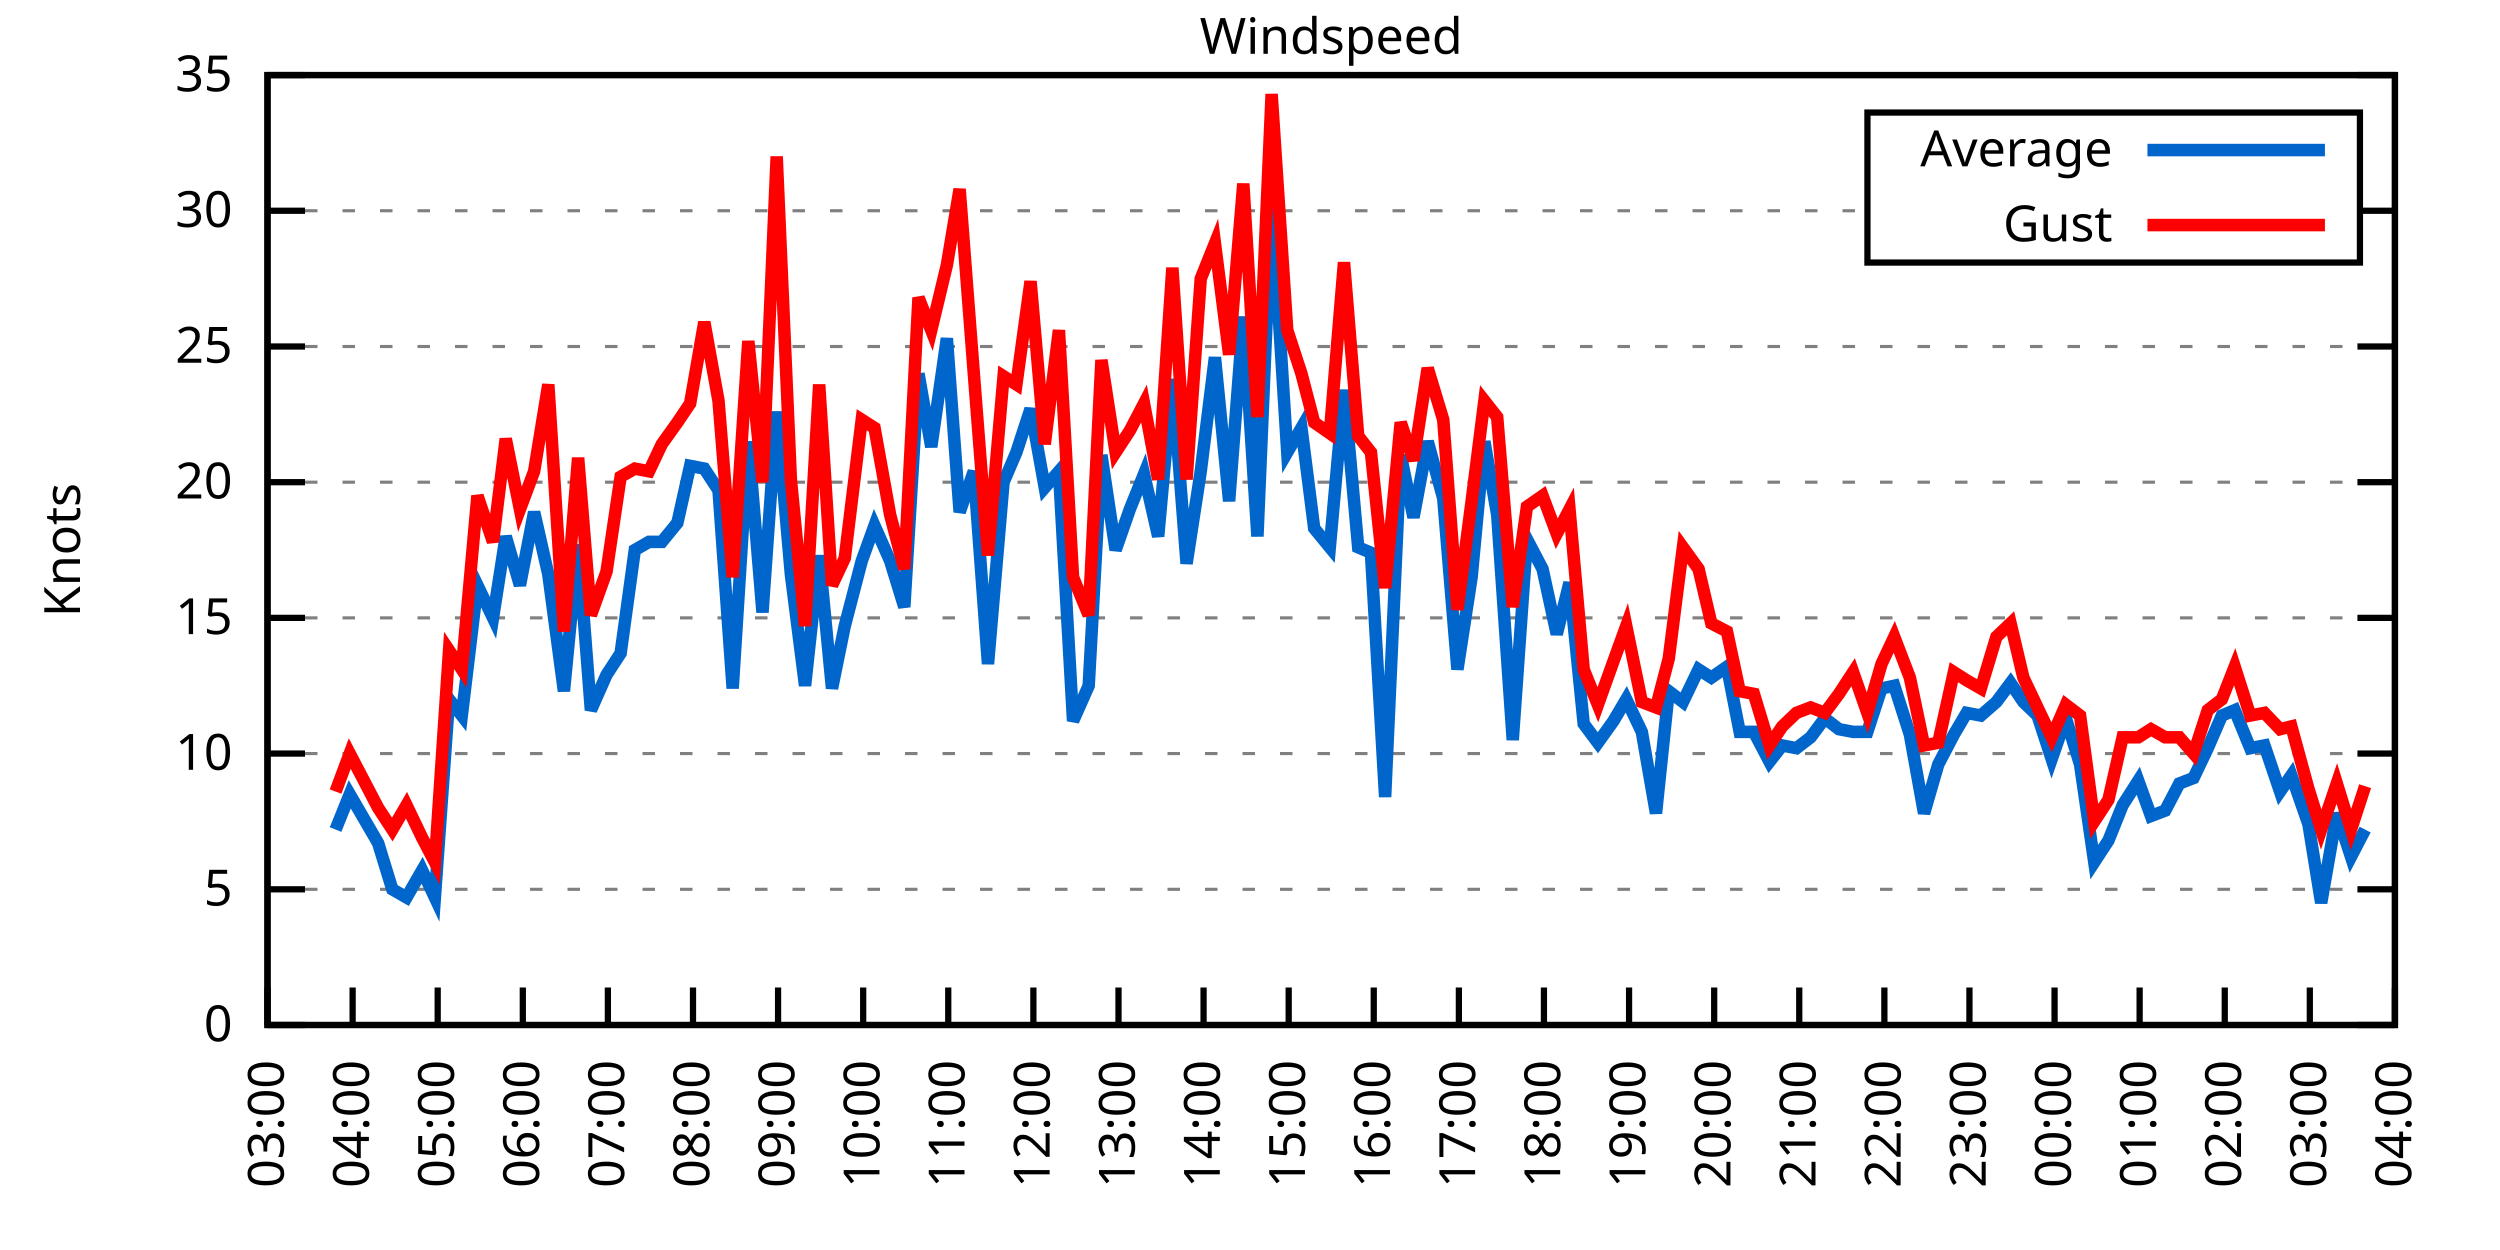
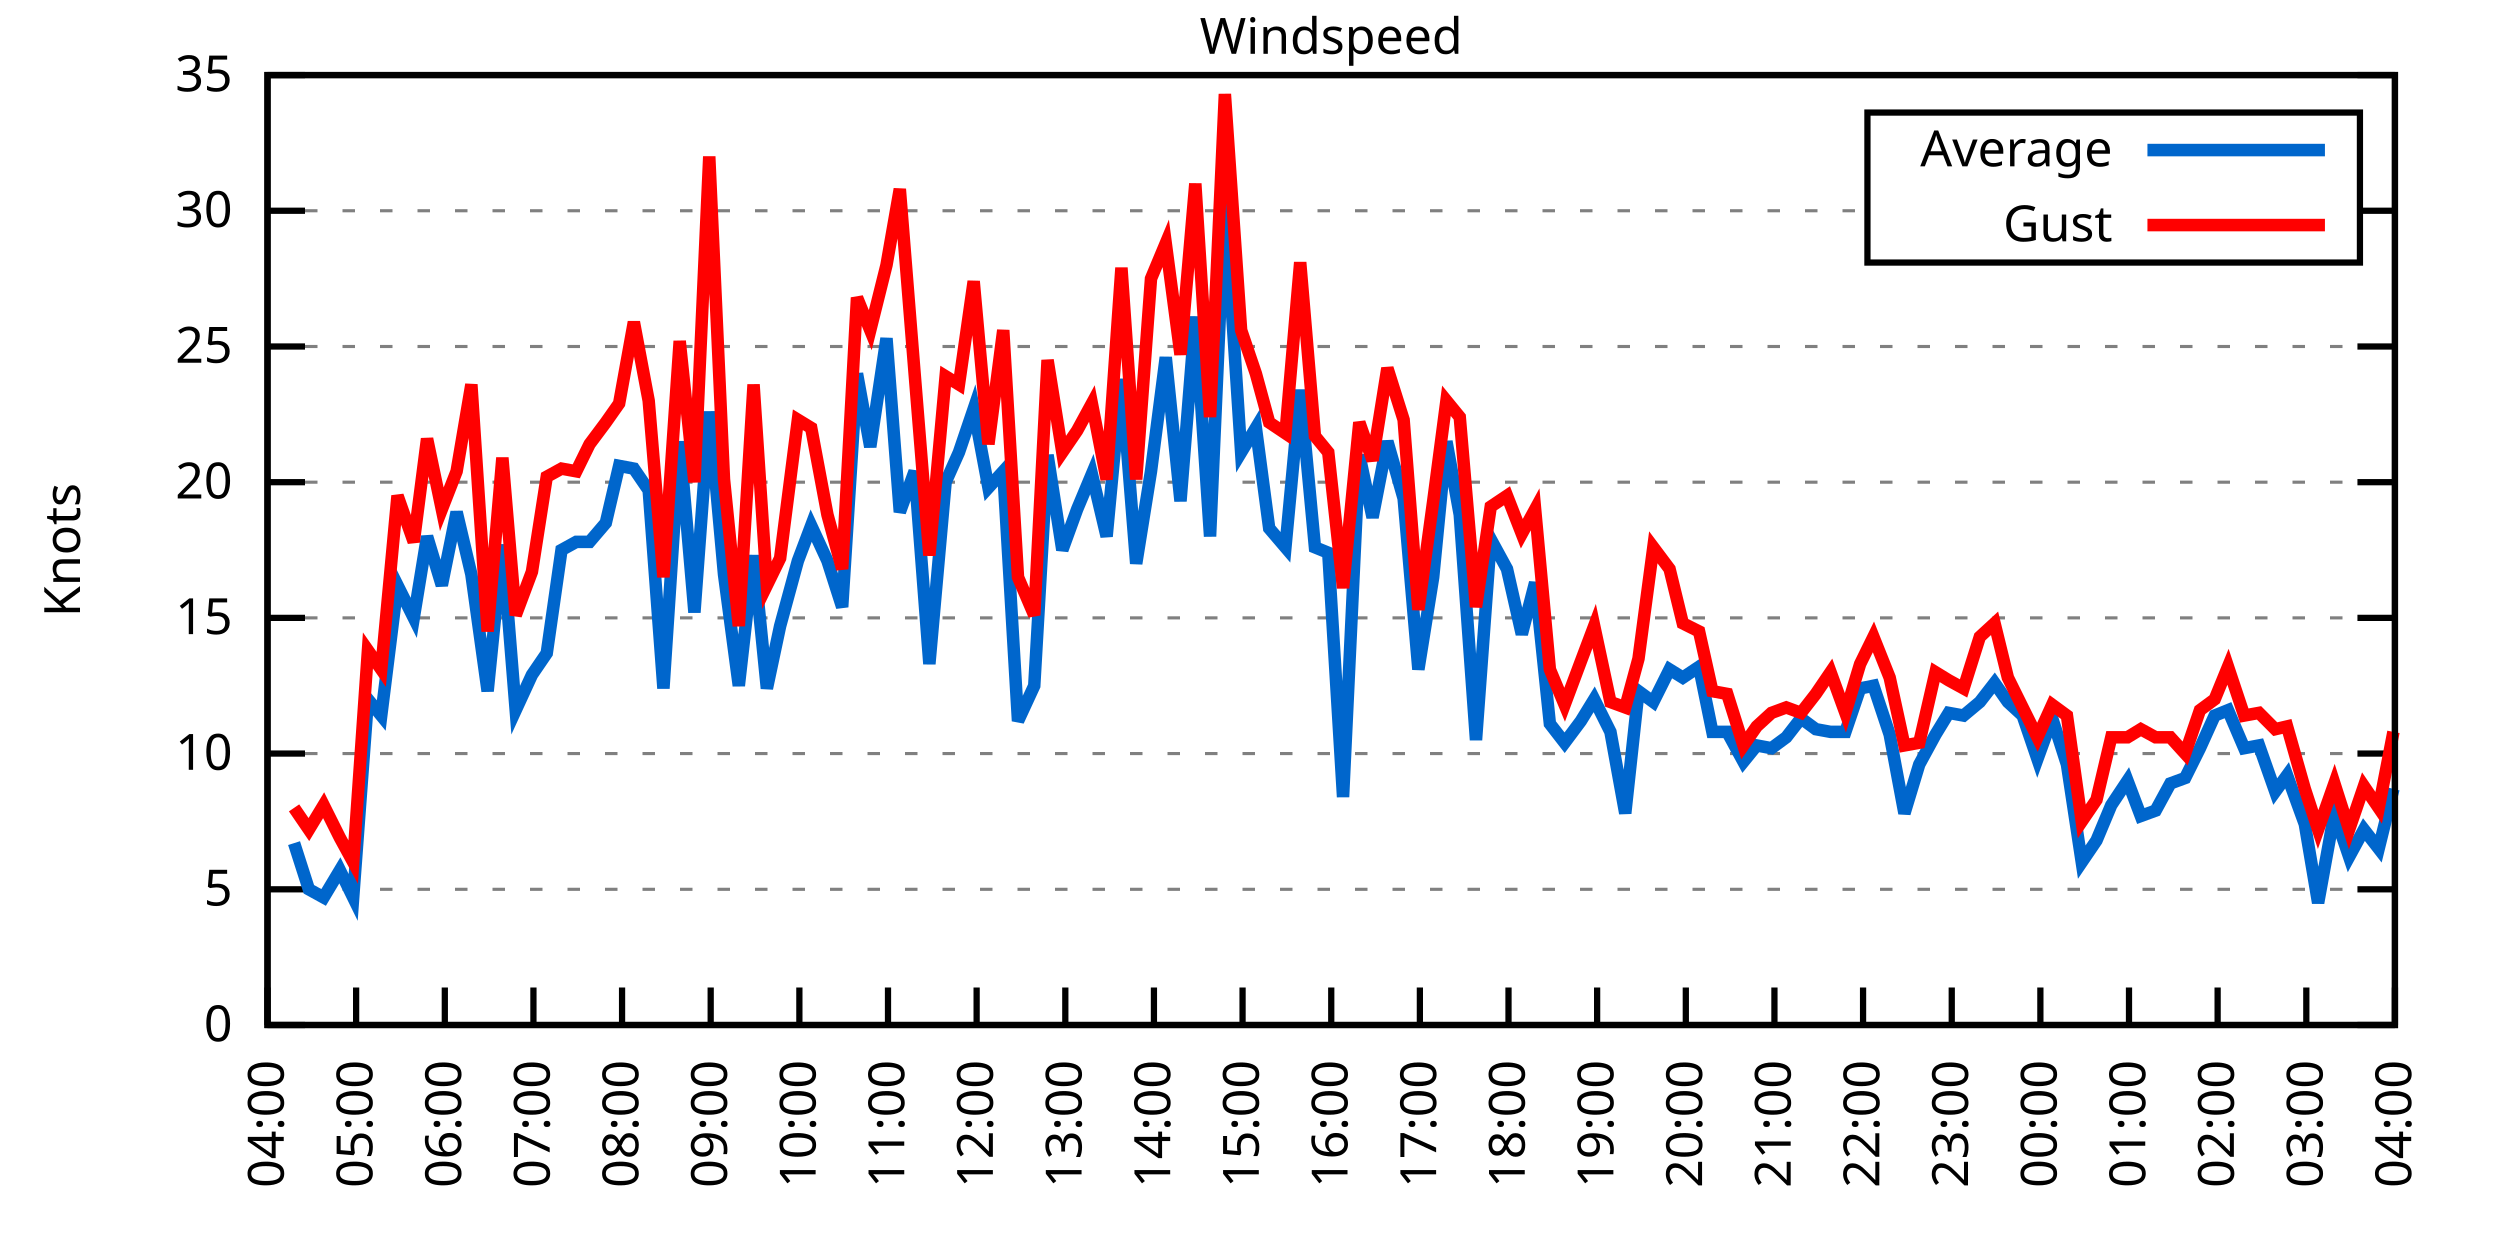
<svg xmlns="http://www.w3.org/2000/svg" xmlns:xlink="http://www.w3.org/1999/xlink" width="400" height="200" viewBox="0 0 400 200">
  <g id="gnuplot_canvas">
    <rect x="0" y="0" width="400" height="200" fill="none" />
    <defs>
      <circle id="gpDot" r="0.5" stroke-width="0.5" stroke="currentColor" />
      <path id="gpPt0" stroke-width="0.333" stroke="currentColor" d="M-1,0 h2 M0,-1 v2" />
      <path id="gpPt1" stroke-width="0.333" stroke="currentColor" d="M-1,-1 L1,1 M1,-1 L-1,1" />
      <path id="gpPt2" stroke-width="0.333" stroke="currentColor" d="M-1,0 L1,0 M0,-1 L0,1 M-1,-1 L1,1 M-1,1 L1,-1" />
      <rect id="gpPt3" stroke-width="0.333" stroke="currentColor" x="-1" y="-1" width="2" height="2" />
      <rect id="gpPt4" stroke-width="0.333" stroke="currentColor" fill="currentColor" x="-1" y="-1" width="2" height="2" />
      <circle id="gpPt5" stroke-width="0.333" stroke="currentColor" cx="0" cy="0" r="1" />
      <use xlink:href="#gpPt5" id="gpPt6" fill="currentColor" stroke="none" />
      <path id="gpPt7" stroke-width="0.333" stroke="currentColor" d="M0,-1.33 L-1.33,0.67 L1.33,0.67 z" />
      <use xlink:href="#gpPt7" id="gpPt8" fill="currentColor" stroke="none" />
      <use xlink:href="#gpPt7" id="gpPt9" stroke="currentColor" transform="rotate(180)" />
      <use xlink:href="#gpPt9" id="gpPt10" fill="currentColor" stroke="none" />
      <use xlink:href="#gpPt3" id="gpPt11" stroke="currentColor" transform="rotate(45)" />
      <use xlink:href="#gpPt11" id="gpPt12" fill="currentColor" stroke="none" />
      <path id="gpPt13" stroke-width="0.333" stroke="currentColor" d="M0,1.330 L1.265,0.411 L0.782,-1.067 L-0.782,-1.076 L-1.265,0.411 z" />
      <use xlink:href="#gpPt13" id="gpPt14" fill="currentColor" stroke="none" />
      <filter id="textbox" filterUnits="objectBoundingBox" x="0" y="0" height="1" width="1">
        <feFlood flood-color="white" flood-opacity="1" result="bgnd" />
        <feComposite in="SourceGraphic" in2="bgnd" operator="atop" />
      </filter>
      <filter id="greybox" filterUnits="objectBoundingBox" x="0" y="0" height="1" width="1">
        <feFlood flood-color="lightgrey" flood-opacity="1" result="grey" />
        <feComposite in="SourceGraphic" in2="grey" operator="atop" />
      </filter>
    </defs>
    <g fill="none" color="white" stroke="currentColor" stroke-width="1.00" stroke-linecap="butt" stroke-linejoin="miter">
</g>
    <g fill="none" color="black" stroke="currentColor" stroke-width="1.00" stroke-linecap="butt" stroke-linejoin="miter">
      <g stroke="none" shape-rendering="crispEdges">
        <polygon fill="rgb(255, 255, 255)" points="42.80,164.00 383.18,164.00 383.18,12.02 42.80,12.02 " />
      </g>
    </g>
    <g fill="none" color="black" stroke="currentColor" stroke-width="1.00" stroke-linecap="butt" stroke-linejoin="miter">
</g>
    <g fill="none" color="black" stroke="black" stroke-width="0.50" stroke-linecap="butt" stroke-linejoin="miter">
</g>
    <g fill="none" color="gray" stroke="currentColor" stroke-width="0.50" stroke-linecap="butt" stroke-linejoin="miter">
      <path stroke="gray" stroke-dasharray="2,4" class="gridline" d="M42.80,164.00 L383.19,164.00  " />
    </g>
    <g fill="none" color="gray" stroke="gray" stroke-width="1.00" stroke-linecap="butt" stroke-linejoin="miter">
</g>
    <g fill="none" color="black" stroke="currentColor" stroke-width="1.00" stroke-linecap="butt" stroke-linejoin="miter">
      <path stroke="black" d="M42.80,164.00 L48.80,164.00 M383.19,164.00 L377.19,164.00  " />
      <g transform="translate(37.20,166.60)" stroke="none" fill="black" font-family="Sans" font-size="8.00" text-anchor="end">
        <text>
          <tspan font-family="Sans"> 0</tspan>
        </text>
      </g>
    </g>
    <g fill="none" color="black" stroke="currentColor" stroke-width="1.00" stroke-linecap="butt" stroke-linejoin="miter">
</g>
    <g fill="none" color="black" stroke="black" stroke-width="0.50" stroke-linecap="butt" stroke-linejoin="miter">
</g>
    <g fill="none" color="gray" stroke="currentColor" stroke-width="0.50" stroke-linecap="butt" stroke-linejoin="miter">
      <path stroke="gray" stroke-dasharray="2,4" class="gridline" d="M42.80,142.29 L383.19,142.29  " />
    </g>
    <g fill="none" color="gray" stroke="gray" stroke-width="1.00" stroke-linecap="butt" stroke-linejoin="miter">
</g>
    <g fill="none" color="black" stroke="currentColor" stroke-width="1.00" stroke-linecap="butt" stroke-linejoin="miter">
      <path stroke="black" d="M42.80,142.29 L48.80,142.29 M383.19,142.29 L377.19,142.29  " />
      <g transform="translate(37.20,144.89)" stroke="none" fill="black" font-family="Sans" font-size="8.00" text-anchor="end">
        <text>
          <tspan font-family="Sans"> 5</tspan>
        </text>
      </g>
    </g>
    <g fill="none" color="black" stroke="currentColor" stroke-width="1.00" stroke-linecap="butt" stroke-linejoin="miter">
</g>
    <g fill="none" color="black" stroke="black" stroke-width="0.50" stroke-linecap="butt" stroke-linejoin="miter">
</g>
    <g fill="none" color="gray" stroke="currentColor" stroke-width="0.50" stroke-linecap="butt" stroke-linejoin="miter">
      <path stroke="gray" stroke-dasharray="2,4" class="gridline" d="M42.80,120.57 L383.19,120.57  " />
    </g>
    <g fill="none" color="gray" stroke="gray" stroke-width="1.00" stroke-linecap="butt" stroke-linejoin="miter">
</g>
    <g fill="none" color="black" stroke="currentColor" stroke-width="1.00" stroke-linecap="butt" stroke-linejoin="miter">
      <path stroke="black" d="M42.80,120.57 L48.80,120.57 M383.19,120.57 L377.19,120.57  " />
      <g transform="translate(37.20,123.17)" stroke="none" fill="black" font-family="Sans" font-size="8.00" text-anchor="end">
        <text>
          <tspan font-family="Sans"> 10</tspan>
        </text>
      </g>
    </g>
    <g fill="none" color="black" stroke="currentColor" stroke-width="1.00" stroke-linecap="butt" stroke-linejoin="miter">
</g>
    <g fill="none" color="black" stroke="black" stroke-width="0.50" stroke-linecap="butt" stroke-linejoin="miter">
</g>
    <g fill="none" color="gray" stroke="currentColor" stroke-width="0.50" stroke-linecap="butt" stroke-linejoin="miter">
      <path stroke="gray" stroke-dasharray="2,4" class="gridline" d="M42.80,98.86 L383.19,98.86  " />
    </g>
    <g fill="none" color="gray" stroke="gray" stroke-width="1.00" stroke-linecap="butt" stroke-linejoin="miter">
</g>
    <g fill="none" color="black" stroke="currentColor" stroke-width="1.00" stroke-linecap="butt" stroke-linejoin="miter">
      <path stroke="black" d="M42.80,98.86 L48.80,98.86 M383.19,98.86 L377.19,98.86  " />
      <g transform="translate(37.20,101.46)" stroke="none" fill="black" font-family="Sans" font-size="8.00" text-anchor="end">
        <text>
          <tspan font-family="Sans"> 15</tspan>
        </text>
      </g>
    </g>
    <g fill="none" color="black" stroke="currentColor" stroke-width="1.00" stroke-linecap="butt" stroke-linejoin="miter">
</g>
    <g fill="none" color="black" stroke="black" stroke-width="0.50" stroke-linecap="butt" stroke-linejoin="miter">
</g>
    <g fill="none" color="gray" stroke="currentColor" stroke-width="0.50" stroke-linecap="butt" stroke-linejoin="miter">
      <path stroke="gray" stroke-dasharray="2,4" class="gridline" d="M42.80,77.15 L383.19,77.15  " />
    </g>
    <g fill="none" color="gray" stroke="gray" stroke-width="1.00" stroke-linecap="butt" stroke-linejoin="miter">
</g>
    <g fill="none" color="black" stroke="currentColor" stroke-width="1.00" stroke-linecap="butt" stroke-linejoin="miter">
      <path stroke="black" d="M42.80,77.15 L48.80,77.15 M383.19,77.15 L377.19,77.15  " />
      <g transform="translate(37.20,79.75)" stroke="none" fill="black" font-family="Sans" font-size="8.00" text-anchor="end">
        <text>
          <tspan font-family="Sans"> 20</tspan>
        </text>
      </g>
    </g>
    <g fill="none" color="black" stroke="currentColor" stroke-width="1.00" stroke-linecap="butt" stroke-linejoin="miter">
</g>
    <g fill="none" color="black" stroke="black" stroke-width="0.50" stroke-linecap="butt" stroke-linejoin="miter">
</g>
    <g fill="none" color="gray" stroke="currentColor" stroke-width="0.50" stroke-linecap="butt" stroke-linejoin="miter">
      <path stroke="gray" stroke-dasharray="2,4" class="gridline" d="M42.80,55.44 L383.19,55.44  " />
    </g>
    <g fill="none" color="gray" stroke="gray" stroke-width="1.00" stroke-linecap="butt" stroke-linejoin="miter">
</g>
    <g fill="none" color="black" stroke="currentColor" stroke-width="1.00" stroke-linecap="butt" stroke-linejoin="miter">
      <path stroke="black" d="M42.80,55.44 L48.80,55.44 M383.19,55.44 L377.19,55.44  " />
      <g transform="translate(37.20,58.04)" stroke="none" fill="black" font-family="Sans" font-size="8.00" text-anchor="end">
        <text>
          <tspan font-family="Sans"> 25</tspan>
        </text>
      </g>
    </g>
    <g fill="none" color="black" stroke="currentColor" stroke-width="1.00" stroke-linecap="butt" stroke-linejoin="miter">
</g>
    <g fill="none" color="black" stroke="black" stroke-width="0.50" stroke-linecap="butt" stroke-linejoin="miter">
</g>
    <g fill="none" color="gray" stroke="currentColor" stroke-width="0.50" stroke-linecap="butt" stroke-linejoin="miter">
      <path stroke="gray" stroke-dasharray="2,4" class="gridline" d="M42.80,33.72 L298.79,33.72 M377.59,33.72 L383.19,33.72  " />
    </g>
    <g fill="none" color="gray" stroke="gray" stroke-width="1.00" stroke-linecap="butt" stroke-linejoin="miter">
</g>
    <g fill="none" color="black" stroke="currentColor" stroke-width="1.00" stroke-linecap="butt" stroke-linejoin="miter">
      <path stroke="black" d="M42.80,33.72 L48.80,33.72 M383.19,33.72 L377.19,33.72  " />
      <g transform="translate(37.20,36.32)" stroke="none" fill="black" font-family="Sans" font-size="8.00" text-anchor="end">
        <text>
          <tspan font-family="Sans"> 30</tspan>
        </text>
      </g>
    </g>
    <g fill="none" color="black" stroke="currentColor" stroke-width="1.00" stroke-linecap="butt" stroke-linejoin="miter">
</g>
    <g fill="none" color="black" stroke="black" stroke-width="0.50" stroke-linecap="butt" stroke-linejoin="miter">
</g>
    <g fill="none" color="gray" stroke="currentColor" stroke-width="0.50" stroke-linecap="butt" stroke-linejoin="miter">
      <path stroke="gray" stroke-dasharray="2,4" class="gridline" d="M42.80,12.01 L383.19,12.01  " />
    </g>
    <g fill="none" color="gray" stroke="gray" stroke-width="1.00" stroke-linecap="butt" stroke-linejoin="miter">
</g>
    <g fill="none" color="black" stroke="currentColor" stroke-width="1.00" stroke-linecap="butt" stroke-linejoin="miter">
      <path stroke="black" d="M42.80,12.01 L48.80,12.01 M383.19,12.01 L377.19,12.01  " />
      <g transform="translate(37.20,14.61)" stroke="none" fill="black" font-family="Sans" font-size="8.00" text-anchor="end">
        <text>
          <tspan font-family="Sans"> 35</tspan>
        </text>
      </g>
    </g>
    <g fill="none" color="black" stroke="currentColor" stroke-width="1.00" stroke-linecap="butt" stroke-linejoin="miter">
      <path stroke="black" d="M42.80,164.00 L42.80,158.00  " />
      <g transform="translate(45.40,169.60) rotate(270.00)" stroke="none" fill="black" font-family="Sans" font-size="8.00" text-anchor="end">
        <text>
-           <tspan font-family="Sans">03:00</tspan>
-         </text>
-       </g>
-     </g>
-     <g fill="none" color="black" stroke="currentColor" stroke-width="1.00" stroke-linecap="butt" stroke-linejoin="miter">
-       <path stroke="black" d="M56.42,164.00 L56.42,158.00  " />
-       <g transform="translate(59.02,169.60) rotate(270.00)" stroke="none" fill="black" font-family="Sans" font-size="8.00" text-anchor="end">
-         <text>
          <tspan font-family="Sans">04:00</tspan>
        </text>
      </g>
    </g>
    <g fill="none" color="black" stroke="currentColor" stroke-width="1.00" stroke-linecap="butt" stroke-linejoin="miter">
-       <path stroke="black" d="M70.03,164.00 L70.03,158.00  " />
-       <g transform="translate(72.63,169.60) rotate(270.00)" stroke="none" fill="black" font-family="Sans" font-size="8.00" text-anchor="end">
+       <path stroke="black" d="M56.98,164.00 L56.98,158.00  " />
+       <g transform="translate(59.58,169.60) rotate(270.00)" stroke="none" fill="black" font-family="Sans" font-size="8.00" text-anchor="end">
        <text>
          <tspan font-family="Sans">05:00</tspan>
        </text>
      </g>
    </g>
    <g fill="none" color="black" stroke="currentColor" stroke-width="1.00" stroke-linecap="butt" stroke-linejoin="miter">
-       <path stroke="black" d="M83.65,164.00 L83.65,158.00  " />
-       <g transform="translate(86.25,169.60) rotate(270.00)" stroke="none" fill="black" font-family="Sans" font-size="8.00" text-anchor="end">
+       <path stroke="black" d="M71.17,164.00 L71.17,158.00  " />
+       <g transform="translate(73.77,169.60) rotate(270.00)" stroke="none" fill="black" font-family="Sans" font-size="8.00" text-anchor="end">
        <text>
          <tspan font-family="Sans">06:00</tspan>
        </text>
      </g>
    </g>
    <g fill="none" color="black" stroke="currentColor" stroke-width="1.00" stroke-linecap="butt" stroke-linejoin="miter">
-       <path stroke="black" d="M97.26,164.00 L97.26,158.00  " />
-       <g transform="translate(99.86,169.60) rotate(270.00)" stroke="none" fill="black" font-family="Sans" font-size="8.00" text-anchor="end">
+       <path stroke="black" d="M85.35,164.00 L85.35,158.00  " />
+       <g transform="translate(87.95,169.60) rotate(270.00)" stroke="none" fill="black" font-family="Sans" font-size="8.00" text-anchor="end">
        <text>
          <tspan font-family="Sans">07:00</tspan>
        </text>
      </g>
    </g>
    <g fill="none" color="black" stroke="currentColor" stroke-width="1.00" stroke-linecap="butt" stroke-linejoin="miter">
-       <path stroke="black" d="M110.88,164.00 L110.88,158.00  " />
-       <g transform="translate(113.48,169.60) rotate(270.00)" stroke="none" fill="black" font-family="Sans" font-size="8.00" text-anchor="end">
+       <path stroke="black" d="M99.53,164.00 L99.53,158.00  " />
+       <g transform="translate(102.13,169.60) rotate(270.00)" stroke="none" fill="black" font-family="Sans" font-size="8.00" text-anchor="end">
        <text>
          <tspan font-family="Sans">08:00</tspan>
        </text>
      </g>
    </g>
    <g fill="none" color="black" stroke="currentColor" stroke-width="1.00" stroke-linecap="butt" stroke-linejoin="miter">
-       <path stroke="black" d="M124.49,164.00 L124.49,158.00  " />
-       <g transform="translate(127.09,169.60) rotate(270.00)" stroke="none" fill="black" font-family="Sans" font-size="8.00" text-anchor="end">
+       <path stroke="black" d="M113.71,164.00 L113.71,158.00  " />
+       <g transform="translate(116.31,169.60) rotate(270.00)" stroke="none" fill="black" font-family="Sans" font-size="8.00" text-anchor="end">
        <text>
          <tspan font-family="Sans">09:00</tspan>
        </text>
      </g>
    </g>
    <g fill="none" color="black" stroke="currentColor" stroke-width="1.00" stroke-linecap="butt" stroke-linejoin="miter">
-       <path stroke="black" d="M138.11,164.00 L138.11,158.00  " />
-       <g transform="translate(140.71,169.60) rotate(270.00)" stroke="none" fill="black" font-family="Sans" font-size="8.00" text-anchor="end">
+       <path stroke="black" d="M127.90,164.00 L127.90,158.00  " />
+       <g transform="translate(130.50,169.60) rotate(270.00)" stroke="none" fill="black" font-family="Sans" font-size="8.00" text-anchor="end">
        <text>
          <tspan font-family="Sans">10:00</tspan>
        </text>
      </g>
    </g>
    <g fill="none" color="black" stroke="currentColor" stroke-width="1.00" stroke-linecap="butt" stroke-linejoin="miter">
-       <path stroke="black" d="M151.72,164.00 L151.72,158.00  " />
-       <g transform="translate(154.32,169.60) rotate(270.00)" stroke="none" fill="black" font-family="Sans" font-size="8.00" text-anchor="end">
+       <path stroke="black" d="M142.08,164.00 L142.08,158.00  " />
+       <g transform="translate(144.68,169.60) rotate(270.00)" stroke="none" fill="black" font-family="Sans" font-size="8.00" text-anchor="end">
        <text>
          <tspan font-family="Sans">11:00</tspan>
        </text>
      </g>
    </g>
    <g fill="none" color="black" stroke="currentColor" stroke-width="1.00" stroke-linecap="butt" stroke-linejoin="miter">
-       <path stroke="black" d="M165.34,164.00 L165.34,158.00  " />
-       <g transform="translate(167.94,169.60) rotate(270.00)" stroke="none" fill="black" font-family="Sans" font-size="8.00" text-anchor="end">
+       <path stroke="black" d="M156.26,164.00 L156.26,158.00  " />
+       <g transform="translate(158.86,169.60) rotate(270.00)" stroke="none" fill="black" font-family="Sans" font-size="8.00" text-anchor="end">
        <text>
          <tspan font-family="Sans">12:00</tspan>
        </text>
      </g>
    </g>
    <g fill="none" color="black" stroke="currentColor" stroke-width="1.00" stroke-linecap="butt" stroke-linejoin="miter">
-       <path stroke="black" d="M178.96,164.00 L178.96,158.00  " />
-       <g transform="translate(181.56,169.60) rotate(270.00)" stroke="none" fill="black" font-family="Sans" font-size="8.00" text-anchor="end">
+       <path stroke="black" d="M170.45,164.00 L170.45,158.00  " />
+       <g transform="translate(173.05,169.60) rotate(270.00)" stroke="none" fill="black" font-family="Sans" font-size="8.00" text-anchor="end">
        <text>
          <tspan font-family="Sans">13:00</tspan>
        </text>
      </g>
    </g>
    <g fill="none" color="black" stroke="currentColor" stroke-width="1.00" stroke-linecap="butt" stroke-linejoin="miter">
-       <path stroke="black" d="M192.57,164.00 L192.57,158.00  " />
-       <g transform="translate(195.17,169.60) rotate(270.00)" stroke="none" fill="black" font-family="Sans" font-size="8.00" text-anchor="end">
+       <path stroke="black" d="M184.63,164.00 L184.63,158.00  " />
+       <g transform="translate(187.23,169.60) rotate(270.00)" stroke="none" fill="black" font-family="Sans" font-size="8.00" text-anchor="end">
        <text>
          <tspan font-family="Sans">14:00</tspan>
        </text>
      </g>
    </g>
    <g fill="none" color="black" stroke="currentColor" stroke-width="1.00" stroke-linecap="butt" stroke-linejoin="miter">
-       <path stroke="black" d="M206.19,164.00 L206.19,158.00  " />
-       <g transform="translate(208.79,169.60) rotate(270.00)" stroke="none" fill="black" font-family="Sans" font-size="8.00" text-anchor="end">
+       <path stroke="black" d="M198.81,164.00 L198.81,158.00  " />
+       <g transform="translate(201.41,169.60) rotate(270.00)" stroke="none" fill="black" font-family="Sans" font-size="8.00" text-anchor="end">
        <text>
          <tspan font-family="Sans">15:00</tspan>
        </text>
      </g>
    </g>
    <g fill="none" color="black" stroke="currentColor" stroke-width="1.00" stroke-linecap="butt" stroke-linejoin="miter">
-       <path stroke="black" d="M219.80,164.00 L219.80,158.00  " />
-       <g transform="translate(222.40,169.60) rotate(270.00)" stroke="none" fill="black" font-family="Sans" font-size="8.00" text-anchor="end">
+       <path stroke="black" d="M213.00,164.00 L213.00,158.00  " />
+       <g transform="translate(215.60,169.60) rotate(270.00)" stroke="none" fill="black" font-family="Sans" font-size="8.00" text-anchor="end">
        <text>
          <tspan font-family="Sans">16:00</tspan>
        </text>
      </g>
    </g>
    <g fill="none" color="black" stroke="currentColor" stroke-width="1.00" stroke-linecap="butt" stroke-linejoin="miter">
-       <path stroke="black" d="M233.42,164.00 L233.42,158.00  " />
-       <g transform="translate(236.02,169.60) rotate(270.00)" stroke="none" fill="black" font-family="Sans" font-size="8.00" text-anchor="end">
+       <path stroke="black" d="M227.18,164.00 L227.18,158.00  " />
+       <g transform="translate(229.78,169.60) rotate(270.00)" stroke="none" fill="black" font-family="Sans" font-size="8.00" text-anchor="end">
        <text>
          <tspan font-family="Sans">17:00</tspan>
        </text>
      </g>
    </g>
    <g fill="none" color="black" stroke="currentColor" stroke-width="1.00" stroke-linecap="butt" stroke-linejoin="miter">
-       <path stroke="black" d="M247.03,164.00 L247.03,158.00  " />
-       <g transform="translate(249.63,169.60) rotate(270.00)" stroke="none" fill="black" font-family="Sans" font-size="8.00" text-anchor="end">
+       <path stroke="black" d="M241.36,164.00 L241.36,158.00  " />
+       <g transform="translate(243.96,169.60) rotate(270.00)" stroke="none" fill="black" font-family="Sans" font-size="8.00" text-anchor="end">
        <text>
          <tspan font-family="Sans">18:00</tspan>
        </text>
      </g>
    </g>
    <g fill="none" color="black" stroke="currentColor" stroke-width="1.00" stroke-linecap="butt" stroke-linejoin="miter">
-       <path stroke="black" d="M260.65,164.00 L260.65,158.00  " />
-       <g transform="translate(263.25,169.60) rotate(270.00)" stroke="none" fill="black" font-family="Sans" font-size="8.00" text-anchor="end">
+       <path stroke="black" d="M255.54,164.00 L255.54,158.00  " />
+       <g transform="translate(258.14,169.60) rotate(270.00)" stroke="none" fill="black" font-family="Sans" font-size="8.00" text-anchor="end">
        <text>
          <tspan font-family="Sans">19:00</tspan>
        </text>
      </g>
    </g>
    <g fill="none" color="black" stroke="currentColor" stroke-width="1.00" stroke-linecap="butt" stroke-linejoin="miter">
-       <path stroke="black" d="M274.27,164.00 L274.27,158.00  " />
-       <g transform="translate(276.87,169.60) rotate(270.00)" stroke="none" fill="black" font-family="Sans" font-size="8.00" text-anchor="end">
+       <path stroke="black" d="M269.73,164.00 L269.73,158.00  " />
+       <g transform="translate(272.33,169.60) rotate(270.00)" stroke="none" fill="black" font-family="Sans" font-size="8.00" text-anchor="end">
        <text>
          <tspan font-family="Sans">20:00</tspan>
        </text>
      </g>
    </g>
    <g fill="none" color="black" stroke="currentColor" stroke-width="1.00" stroke-linecap="butt" stroke-linejoin="miter">
-       <path stroke="black" d="M287.88,164.00 L287.88,158.00  " />
-       <g transform="translate(290.48,169.60) rotate(270.00)" stroke="none" fill="black" font-family="Sans" font-size="8.00" text-anchor="end">
+       <path stroke="black" d="M283.91,164.00 L283.91,158.00  " />
+       <g transform="translate(286.51,169.60) rotate(270.00)" stroke="none" fill="black" font-family="Sans" font-size="8.00" text-anchor="end">
        <text>
          <tspan font-family="Sans">21:00</tspan>
        </text>
      </g>
    </g>
    <g fill="none" color="black" stroke="currentColor" stroke-width="1.00" stroke-linecap="butt" stroke-linejoin="miter">
-       <path stroke="black" d="M301.50,164.00 L301.50,158.00  " />
-       <g transform="translate(304.10,169.60) rotate(270.00)" stroke="none" fill="black" font-family="Sans" font-size="8.00" text-anchor="end">
+       <path stroke="black" d="M298.09,164.00 L298.09,158.00  " />
+       <g transform="translate(300.69,169.60) rotate(270.00)" stroke="none" fill="black" font-family="Sans" font-size="8.00" text-anchor="end">
        <text>
          <tspan font-family="Sans">22:00</tspan>
        </text>
      </g>
    </g>
    <g fill="none" color="black" stroke="currentColor" stroke-width="1.00" stroke-linecap="butt" stroke-linejoin="miter">
-       <path stroke="black" d="M315.11,164.00 L315.11,158.00  " />
-       <g transform="translate(317.71,169.60) rotate(270.00)" stroke="none" fill="black" font-family="Sans" font-size="8.00" text-anchor="end">
+       <path stroke="black" d="M312.28,164.00 L312.28,158.00  " />
+       <g transform="translate(314.88,169.60) rotate(270.00)" stroke="none" fill="black" font-family="Sans" font-size="8.00" text-anchor="end">
        <text>
          <tspan font-family="Sans">23:00</tspan>
        </text>
      </g>
    </g>
    <g fill="none" color="black" stroke="currentColor" stroke-width="1.00" stroke-linecap="butt" stroke-linejoin="miter">
-       <path stroke="black" d="M328.73,164.00 L328.73,158.00  " />
-       <g transform="translate(331.33,169.60) rotate(270.00)" stroke="none" fill="black" font-family="Sans" font-size="8.00" text-anchor="end">
+       <path stroke="black" d="M326.46,164.00 L326.46,158.00  " />
+       <g transform="translate(329.06,169.60) rotate(270.00)" stroke="none" fill="black" font-family="Sans" font-size="8.00" text-anchor="end">
        <text>
          <tspan font-family="Sans">00:00</tspan>
        </text>
      </g>
    </g>
    <g fill="none" color="black" stroke="currentColor" stroke-width="1.00" stroke-linecap="butt" stroke-linejoin="miter">
-       <path stroke="black" d="M342.34,164.00 L342.34,158.00  " />
-       <g transform="translate(344.94,169.60) rotate(270.00)" stroke="none" fill="black" font-family="Sans" font-size="8.00" text-anchor="end">
+       <path stroke="black" d="M340.64,164.00 L340.64,158.00  " />
+       <g transform="translate(343.24,169.60) rotate(270.00)" stroke="none" fill="black" font-family="Sans" font-size="8.00" text-anchor="end">
        <text>
          <tspan font-family="Sans">01:00</tspan>
        </text>
      </g>
    </g>
    <g fill="none" color="black" stroke="currentColor" stroke-width="1.00" stroke-linecap="butt" stroke-linejoin="miter">
-       <path stroke="black" d="M355.96,164.00 L355.96,158.00  " />
-       <g transform="translate(358.56,169.60) rotate(270.00)" stroke="none" fill="black" font-family="Sans" font-size="8.00" text-anchor="end">
+       <path stroke="black" d="M354.82,164.00 L354.82,158.00  " />
+       <g transform="translate(357.42,169.60) rotate(270.00)" stroke="none" fill="black" font-family="Sans" font-size="8.00" text-anchor="end">
        <text>
          <tspan font-family="Sans">02:00</tspan>
        </text>
      </g>
    </g>
    <g fill="none" color="black" stroke="currentColor" stroke-width="1.00" stroke-linecap="butt" stroke-linejoin="miter">
-       <path stroke="black" d="M369.57,164.00 L369.57,158.00  " />
-       <g transform="translate(372.17,169.60) rotate(270.00)" stroke="none" fill="black" font-family="Sans" font-size="8.00" text-anchor="end">
+       <path stroke="black" d="M369.01,164.00 L369.01,158.00  " />
+       <g transform="translate(371.61,169.60) rotate(270.00)" stroke="none" fill="black" font-family="Sans" font-size="8.00" text-anchor="end">
        <text>
          <tspan font-family="Sans">03:00</tspan>
        </text>
      </g>
    </g>
    <g fill="none" color="black" stroke="currentColor" stroke-width="1.00" stroke-linecap="butt" stroke-linejoin="miter">
      <path stroke="black" d="M383.19,164.00 L383.19,158.00  " />
      <g transform="translate(385.79,169.60) rotate(270.00)" stroke="none" fill="black" font-family="Sans" font-size="8.00" text-anchor="end">
        <text>
          <tspan font-family="Sans">04:00</tspan>
        </text>
      </g>
    </g>
    <g fill="none" color="black" stroke="currentColor" stroke-width="1.00" stroke-linecap="butt" stroke-linejoin="miter">
</g>
    <g fill="none" color="black" stroke="currentColor" stroke-width="1.00" stroke-linecap="butt" stroke-linejoin="miter">
      <path stroke="black" d="M42.80,12.01 L42.80,164.00 L383.19,164.00 L383.19,12.01 L42.80,12.01 Z  " />
    </g>
    <g fill="none" color="black" stroke="currentColor" stroke-width="1.00" stroke-linecap="butt" stroke-linejoin="miter">
</g>
    <g fill="none" color="black" stroke="currentColor" stroke-width="1.00" stroke-linecap="butt" stroke-linejoin="miter">
      <path stroke="black" d="M298.79,42.01 L298.79,18.01 L377.59,18.01 L377.59,42.01 L298.79,42.01 Z  " />
    </g>
    <g id="Windspeed_plot_1">
      <g fill="none" color="white" stroke="black" stroke-width="2.00" stroke-linecap="butt" stroke-linejoin="miter">
</g>
      <g fill="none" color="black" stroke="currentColor" stroke-width="2.00" stroke-linecap="butt" stroke-linejoin="miter">
        <g transform="translate(337.99,26.61)" stroke="none" fill="black" font-family="Sans" font-size="8.00" text-anchor="end">
          <text>
            <tspan font-family="Sans">Average</tspan>
          </text>
        </g>
      </g>
      <g fill="none" color="black" stroke="currentColor" stroke-width="2.00" stroke-linecap="butt" stroke-linejoin="miter">
-         <path stroke="rgb(  0, 102, 204)" d="M343.59,24.01 L371.99,24.01 M53.69,132.73 L55.96,127.09 L60.50,134.90 L62.77,142.29 L65.04,143.59 L67.54,139.25   L69.58,143.59 L71.85,111.89 L73.89,114.49 L76.39,93.65 L78.88,98.86 L80.92,85.83 L83.19,93.65 L85.46,81.93   L87.73,91.91 L90.23,110.59 L92.50,87.14 L94.54,113.63 L97.04,107.98 L99.30,104.51 L101.57,88.00 L103.84,86.70   L105.89,86.70 L108.38,83.66 L110.42,74.54 L112.69,74.98 L114.96,78.45 L117.23,110.15 L119.73,70.63 L122.00,97.99   L124.27,65.86 L126.54,91.91 L128.81,109.72 L131.07,88.87 L133.12,110.15 L135.16,100.16 L137.88,89.74 L139.92,84.10   L142.42,89.74 L144.69,97.12 L146.96,59.78 L149.00,71.50 L151.50,54.13 L153.54,81.93 L155.81,75.41 L158.08,106.24   L160.57,77.15 L162.62,72.37 L164.89,65.42 L167.16,78.02 L169.43,75.41 L171.69,115.36 L174.19,109.72 L176.23,72.81   L178.50,88.00 L180.77,81.49 L183.04,75.85 L185.31,85.83 L187.58,60.65 L189.85,90.18 L192.12,75.41 L194.39,57.17   L196.66,80.19 L198.93,50.66 L201.19,85.83 L203.46,32.42 L205.96,72.37 L208.23,68.46 L210.27,84.53 L212.77,87.57   L215.04,62.38 L217.31,87.57 L219.35,88.44 L221.62,127.52 L224.11,72.81 L226.16,82.79 L228.43,70.63 L230.92,79.75   L233.19,107.11 L235.46,92.35 L237.50,70.63 L239.55,82.36 L242.04,118.40 L244.31,86.27 L246.81,91.04 L249.08,101.47   L251.12,93.22 L253.39,115.80 L255.66,118.84 L258.15,115.36 L260.20,111.89 L262.69,117.10 L264.96,130.13 L267.00,110.59   L269.27,112.32 L271.77,107.11 L273.81,108.42 L276.31,106.68 L278.35,117.10 L280.62,117.10 L283.12,121.88 L285.16,119.27   L287.43,119.71 L289.70,117.97 L291.97,114.93 L294.23,116.67 L296.50,117.10 L298.77,117.10 L301.04,110.15 L303.08,109.72   L305.58,117.53 L307.85,130.13 L310.12,122.31 L312.62,117.53 L314.66,114.06 L316.93,114.49 L319.42,112.32 L321.69,109.28   L323.74,112.32 L326.00,114.49 L328.27,121.44 L330.54,114.93 L332.81,122.31 L335.08,137.94 L337.35,134.47 L339.62,128.83   L342.12,124.92 L344.16,130.56 L346.43,129.69 L348.70,125.35 L350.97,124.48 L353.24,119.71 L355.50,114.49 L357.55,113.63   L360.04,119.71 L362.31,119.27 L364.81,126.65 L366.62,124.05 L369.35,131.86 L371.39,144.46 L373.89,130.13 L376.16,137.08   L378.42,132.73  " />
+         <path stroke="rgb(  0, 102, 204)" d="M343.59,24.01 L371.99,24.01 M47.05,134.90 L49.42,142.29 L51.78,143.59 L54.38,139.25 L56.51,143.59 L58.87,111.89   L61.00,114.49 L63.60,93.65 L66.20,98.86 L68.33,85.83 L70.69,93.65 L73.06,81.93 L75.42,91.91 L78.02,110.59   L80.38,87.14 L82.51,113.63 L85.11,107.98 L87.48,104.51 L89.84,88.00 L92.20,86.70 L94.33,86.70 L96.93,83.66   L99.06,74.54 L101.42,74.98 L103.79,78.45 L106.15,110.15 L108.75,70.63 L111.11,97.99 L113.48,65.86 L115.84,91.91   L118.21,109.72 L120.57,88.87 L122.70,110.15 L124.82,100.16 L127.66,89.74 L129.79,84.10 L132.39,89.74 L134.75,97.12   L137.12,59.78 L139.24,71.50 L141.84,54.13 L143.97,81.93 L146.34,75.41 L148.70,106.24 L151.30,77.15 L153.43,72.37   L155.79,65.42 L158.15,78.02 L160.52,75.41 L162.88,115.36 L165.48,109.72 L167.61,72.81 L169.97,88.00 L172.34,81.49   L174.70,75.85 L177.06,85.83 L179.43,60.65 L181.79,90.18 L184.16,75.41 L186.52,57.17 L188.88,80.19 L191.25,50.66   L193.61,85.83 L195.98,32.42 L198.58,72.37 L200.94,68.46 L203.07,84.53 L205.67,87.57 L208.03,62.38 L210.39,87.57   L212.52,88.44 L214.89,127.52 L217.49,72.81 L219.61,82.79 L221.98,70.63 L224.58,79.75 L226.94,107.11 L229.31,92.35   L231.43,70.63 L233.56,82.36 L236.16,118.40 L238.52,86.27 L241.12,91.04 L243.49,101.47 L245.62,93.22 L247.98,115.80   L250.34,118.84 L252.94,115.36 L255.07,111.89 L257.67,117.10 L260.04,130.13 L262.16,110.59 L264.53,112.32 L267.13,107.11   L269.25,108.42 L271.85,106.68 L273.98,117.10 L276.35,117.10 L278.95,121.88 L281.07,119.27 L283.44,119.71 L285.80,117.97   L288.16,114.93 L290.53,116.67 L292.89,117.10 L295.26,117.10 L297.62,110.15 L299.75,109.72 L302.35,117.53 L304.71,130.13   L307.08,122.31 L309.68,117.53 L311.80,114.06 L314.17,114.49 L316.77,112.32 L319.13,109.28 L321.26,112.32 L323.62,114.49   L325.99,121.44 L328.35,114.93 L330.71,122.31 L333.08,137.94 L335.44,134.47 L337.80,128.83 L340.40,124.92 L342.53,130.56   L344.90,129.69 L347.26,125.35 L349.62,124.48 L351.99,119.71 L354.35,114.49 L356.48,113.63 L359.08,119.71 L361.44,119.27   L364.04,126.65 L365.93,124.05 L368.77,131.86 L370.90,144.46 L373.50,130.13 L375.86,137.08 L378.23,132.73 L380.59,135.77   L382.95,126.22  " />
      </g>
    </g>
    <g id="Windspeed_plot_2">
      <g fill="none" color="black" stroke="currentColor" stroke-width="2.00" stroke-linecap="butt" stroke-linejoin="miter">
        <g transform="translate(337.99,38.61)" stroke="none" fill="black" font-family="Sans" font-size="8.00" text-anchor="end">
          <text>
            <tspan font-family="Sans">Gust</tspan>
          </text>
        </g>
      </g>
      <g fill="none" color="black" stroke="currentColor" stroke-width="2.00" stroke-linecap="butt" stroke-linejoin="miter">
-         <path stroke="rgb(255,   0,   0)" d="M343.59,36.01 L371.99,36.01 M53.69,126.65 L55.96,120.57 L60.50,129.26 L62.77,132.73 L65.04,128.83 L67.54,134.04   L69.58,137.94 L71.85,104.07 L73.89,107.11 L76.39,79.32 L78.88,86.70 L80.92,70.20 L83.19,81.49 L85.46,75.41   L87.73,61.52 L90.23,101.03 L92.50,73.24 L94.54,98.43 L97.04,91.48 L99.30,76.28 L101.57,74.98 L103.84,75.41   L105.89,71.07 L108.38,67.59 L110.42,64.56 L112.69,51.53 L114.96,64.12 L117.23,92.35 L119.73,54.57 L122.00,77.15   L124.27,25.04 L126.54,76.71 L128.81,100.16 L131.07,61.52 L133.12,93.65 L135.16,89.31 L137.88,67.16 L139.92,68.46   L142.42,82.36 L144.69,91.04 L146.96,47.62 L149.00,52.83 L151.50,42.41 L153.54,30.25 L155.81,59.78 L158.08,88.87   L160.57,60.21 L162.62,61.52 L164.89,45.01 L167.16,71.07 L169.43,52.83 L171.69,92.35 L174.19,98.43 L176.23,57.61   L178.50,72.37 L180.77,68.90 L183.04,64.56 L185.31,76.71 L187.58,42.84 L189.85,76.71 L192.12,44.58 L194.39,38.93   L196.66,56.74 L198.93,29.38 L201.19,66.73 L203.46,15.05 L205.96,52.83 L208.23,59.78 L210.27,67.59 L212.77,69.33   L215.04,41.97 L217.31,69.77 L219.35,72.37 L221.62,94.08 L224.11,67.59 L226.16,73.67 L228.43,58.91 L230.92,67.16   L233.19,97.56 L235.46,80.19 L237.50,64.12 L239.55,66.73 L242.04,97.12 L244.31,81.06 L246.81,79.32 L249.08,85.40   L251.12,81.49 L253.39,107.11 L255.66,112.76 L258.15,105.81 L260.20,100.16 L262.69,112.32 L264.96,113.19 L267.00,105.38   L269.27,87.57 L271.77,91.04 L273.81,99.73 L276.31,101.03 L278.35,110.59 L280.62,111.02 L283.12,119.27 L285.16,116.23   L287.43,114.06 L289.70,113.19 L291.97,114.06 L294.23,111.02 L296.50,107.55 L298.77,114.06 L301.04,106.24 L303.08,101.90   L305.58,108.42 L307.85,119.27 L310.12,118.84 L312.62,107.55 L314.66,108.85 L316.93,110.15 L319.42,101.90 L321.69,99.73   L323.74,108.42 L326.00,113.19 L328.27,117.97 L330.54,112.76 L332.81,114.49 L335.08,131.43 L337.35,127.96 L339.62,117.97   L342.12,117.97 L344.16,116.67 L346.43,117.97 L348.70,117.97 L350.97,120.57 L353.24,113.63 L355.50,111.89 L357.55,106.68   L360.04,114.49 L362.31,114.06 L364.81,116.67 L366.62,116.23 L369.35,126.22 L371.39,132.73 L373.89,125.35 L376.16,132.73   L378.42,125.79  " />
+         <path stroke="rgb(255,   0,   0)" d="M343.59,36.01 L371.99,36.01 M47.05,129.26 L49.42,132.73 L51.78,128.83 L54.38,134.04 L56.51,137.94 L58.87,104.07   L61.00,107.11 L63.60,79.32 L66.20,86.70 L68.33,70.20 L70.69,81.49 L73.06,75.41 L75.42,61.52 L78.02,101.03   L80.38,73.24 L82.51,98.43 L85.11,91.48 L87.48,76.28 L89.84,74.98 L92.20,75.41 L94.33,71.07 L96.93,67.59   L99.06,64.56 L101.42,51.53 L103.79,64.12 L106.15,92.35 L108.75,54.57 L111.11,77.15 L113.48,25.04 L115.84,76.71   L118.21,100.16 L120.57,61.52 L122.70,93.65 L124.82,89.31 L127.66,67.16 L129.79,68.46 L132.39,82.36 L134.75,91.04   L137.12,47.62 L139.24,52.83 L141.84,42.41 L143.97,30.25 L146.34,59.78 L148.70,88.87 L151.30,60.21 L153.43,61.52   L155.79,45.01 L158.15,71.07 L160.52,52.83 L162.88,92.35 L165.48,98.43 L167.61,57.61 L169.97,72.37 L172.34,68.90   L174.70,64.56 L177.06,76.71 L179.43,42.84 L181.79,76.71 L184.16,44.58 L186.52,38.93 L188.88,56.74 L191.25,29.38   L193.61,66.73 L195.98,15.05 L198.58,52.83 L200.94,59.78 L203.07,67.59 L205.67,69.33 L208.03,41.97 L210.39,69.77   L212.52,72.37 L214.89,94.08 L217.49,67.59 L219.61,73.67 L221.98,58.91 L224.58,67.16 L226.94,97.56 L229.31,80.19   L231.43,64.12 L233.56,66.73 L236.16,97.12 L238.52,81.06 L241.12,79.32 L243.49,85.40 L245.62,81.49 L247.98,107.11   L250.34,112.76 L252.94,105.81 L255.07,100.16 L257.67,112.32 L260.04,113.19 L262.16,105.38 L264.53,87.57 L267.13,91.04   L269.25,99.73 L271.85,101.03 L273.98,110.59 L276.35,111.02 L278.95,119.27 L281.07,116.23 L283.44,114.06 L285.80,113.19   L288.16,114.06 L290.53,111.02 L292.89,107.55 L295.26,114.06 L297.62,106.24 L299.75,101.90 L302.35,108.42 L304.71,119.27   L307.08,118.84 L309.68,107.55 L311.80,108.85 L314.17,110.15 L316.77,101.90 L319.13,99.73 L321.26,108.42 L323.62,113.19   L325.99,117.97 L328.35,112.76 L330.71,114.49 L333.08,131.43 L335.44,127.96 L337.80,117.97 L340.40,117.97 L342.53,116.67   L344.90,117.97 L347.26,117.97 L349.62,120.57 L351.99,113.63 L354.35,111.89 L356.48,106.68 L359.08,114.49 L361.44,114.06   L364.04,116.67 L365.93,116.23 L368.77,126.22 L370.90,132.73 L373.50,125.35 L375.86,132.73 L378.23,125.79 L380.59,129.26   L382.95,117.10  " />
      </g>
    </g>
    <g fill="none" color="black" stroke="currentColor" stroke-width="2.00" stroke-linecap="butt" stroke-linejoin="miter">
</g>
    <g fill="none" color="black" stroke="black" stroke-width="1.00" stroke-linecap="butt" stroke-linejoin="miter">
</g>
    <g fill="none" color="black" stroke="currentColor" stroke-width="1.00" stroke-linecap="butt" stroke-linejoin="miter">
      <path stroke="black" d="M42.80,12.01 L42.80,164.00 L383.19,164.00 L383.19,12.01 L42.80,12.01 Z  " />
      <g transform="translate(12.80,88.01) rotate(270.00)" stroke="none" fill="black" font-family="Sans" font-size="8.00" text-anchor="middle">
        <text>
          <tspan font-family="Sans">Knots</tspan>
        </text>
      </g>
    </g>
    <g fill="none" color="black" stroke="currentColor" stroke-width="1.00" stroke-linecap="butt" stroke-linejoin="miter">
</g>
    <g fill="none" color="black" stroke="currentColor" stroke-width="1.00" stroke-linecap="butt" stroke-linejoin="miter">
      <g transform="translate(212.99,8.61)" stroke="none" fill="black" font-family="Sans" font-size="8.00" text-anchor="middle">
        <text>
          <tspan font-family="Sans">Windspeed</tspan>
        </text>
      </g>
    </g>
    <g fill="none" color="black" stroke="currentColor" stroke-width="1.00" stroke-linecap="butt" stroke-linejoin="miter">
</g>
  </g>
</svg>
